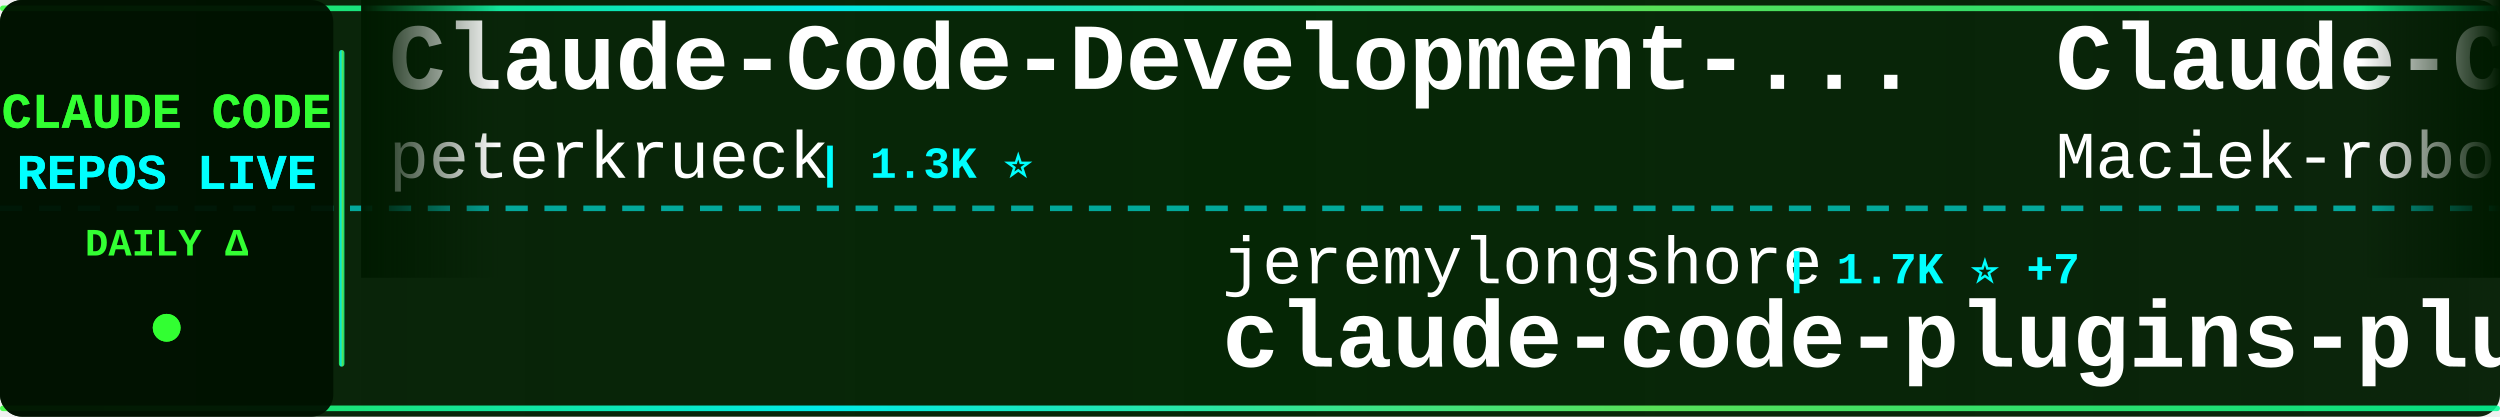
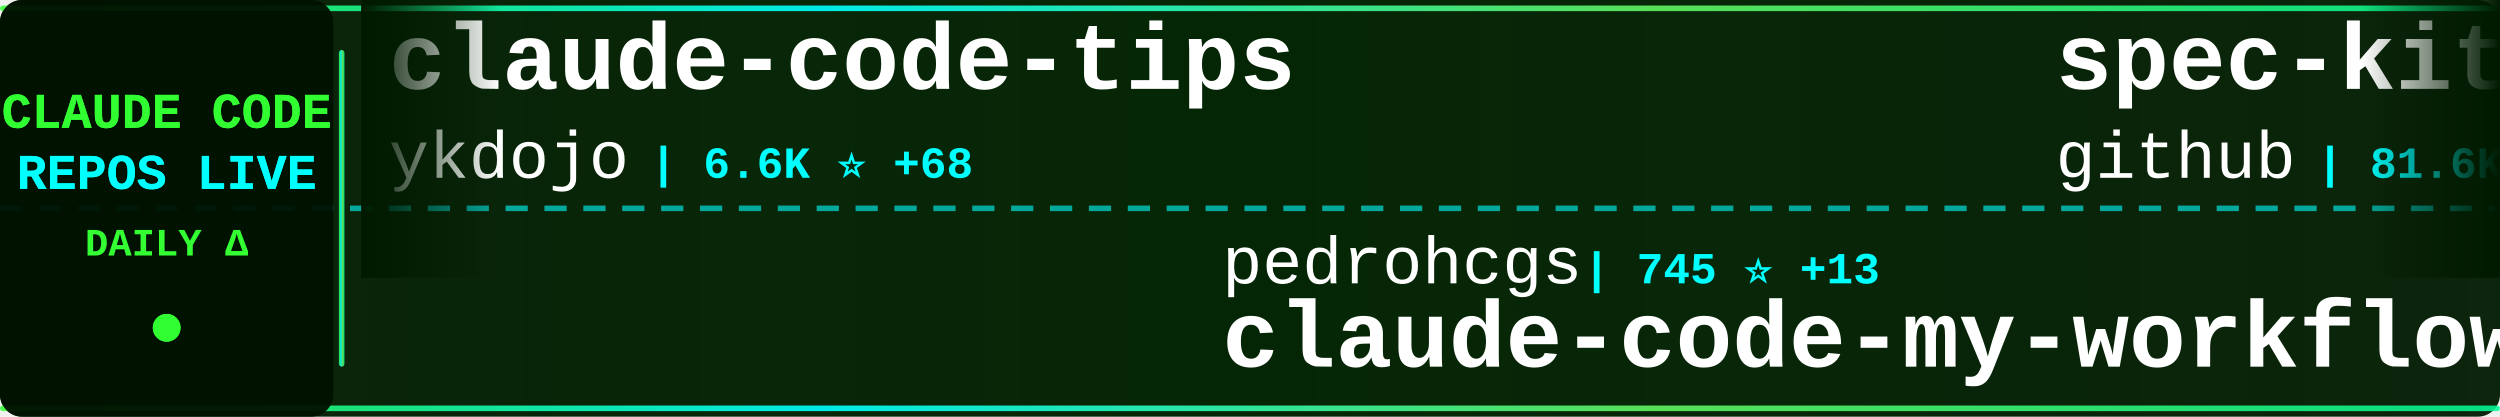
<svg xmlns="http://www.w3.org/2000/svg" width="900" height="150">
  <defs>
    <linearGradient id="tickerBg" x1="0%" y1="0%" x2="100%" y2="0%">
      <stop offset="0%" style="stop-color:#001a00;stop-opacity:0.95" />
      <stop offset="50%" style="stop-color:#002200;stop-opacity:0.98" />
      <stop offset="100%" style="stop-color:#001a00;stop-opacity:0.95" />
    </linearGradient>
    <linearGradient id="borderGrad" x1="0%" y1="0%" x2="100%" y2="0%">
      <stop offset="0%" style="stop-color:#33ff33;stop-opacity:0.85">
        <animate attributeName="stop-opacity" values="0.85;1;0.85" dur="2s" repeatCount="indefinite" />
      </stop>
      <stop offset="33%" style="stop-color:#00ffff;stop-opacity:0.9">
        <animate attributeName="stop-opacity" values="0.9;1;0.9" dur="2.2s" repeatCount="indefinite" />
      </stop>
      <stop offset="66%" style="stop-color:#66ff66;stop-opacity:0.85">
        <animate attributeName="stop-opacity" values="0.85;1;0.85" dur="1.8s" repeatCount="indefinite" />
      </stop>
      <stop offset="100%" style="stop-color:#00ff99;stop-opacity:0.85">
        <animate attributeName="stop-opacity" values="0.85;1;0.85" dur="2s" repeatCount="indefinite" />
      </stop>
    </linearGradient>
    <filter id="textGlow">
      <feGaussianBlur stdDeviation="0.1" result="coloredBlur" />
      <feMerge>
        <feMergeNode in="coloredBlur" />
        <feMergeNode in="SourceGraphic" />
      </feMerge>
    </filter>
    <filter id="metricGlow">
      <feGaussianBlur stdDeviation="0.2" result="coloredBlur" />
      <feMerge>
        <feMergeNode in="coloredBlur" />
        <feMergeNode in="SourceGraphic" />
      </feMerge>
    </filter>
    <linearGradient id="leftFade" x1="0%" y1="0%" x2="100%" y2="0%">
      <stop offset="0%" style="stop-color:#001a00;stop-opacity:1" />
      <stop offset="100%" style="stop-color:#001a00;stop-opacity:0" />
    </linearGradient>
    <linearGradient id="rightFade" x1="0%" y1="0%" x2="100%" y2="0%">
      <stop offset="0%" style="stop-color:#001a00;stop-opacity:0" />
      <stop offset="100%" style="stop-color:#001a00;stop-opacity:1" />
    </linearGradient>
  </defs>
  <rect width="900" height="150" fill="url(#tickerBg)" rx="8" />
  <rect x="0" y="2" width="900" height="2" fill="url(#borderGrad)" rx="1" />
  <rect x="0" y="146" width="900" height="2" fill="url(#borderGrad)" rx="1" />
  <line x1="0" y1="75" x2="900" y2="75" stroke="#00ffff" stroke-width="2" stroke-dasharray="8 6" opacity="0.6" />
  <rect x="0" y="0" width="120" height="150" fill="#001100" opacity="0.95" rx="8" />
  <text x="60" y="46" font-family="'Courier New', monospace" font-size="18" font-weight="bold" fill="#33ff33" text-anchor="middle" filter="url(#textGlow)">
    CLAUDE CODE
  </text>
  <text x="60" y="68" font-family="'Courier New', monospace" font-size="18" font-weight="bold" fill="#00ffff" text-anchor="middle" filter="url(#textGlow)">
    REPOS LIVE
  </text>
  <text x="60" y="92" font-family="'Courier New', monospace" font-size="14" font-weight="bold" fill="#33ff33" text-anchor="middle">
    DAILY Δ
  </text>
  <circle cx="60" cy="118" r="5" fill="#33ff33" filter="url(#metricGlow)">
    <animate attributeName="r" values="4;6;4" dur="1.5s" repeatCount="indefinite" />
    <animate attributeName="opacity" values="0.6;1;0.6" dur="1.5s" repeatCount="indefinite" />
  </circle>
  <rect x="122" y="18" width="2" height="114" fill="url(#borderGrad)" rx="1" />
  <clipPath id="tickerClip">
    <rect x="130" y="0" width="770" height="150" />
  </clipPath>
  <g clip-path="url(#tickerClip)">
    <g id="tickerItems">
      <animateTransform attributeName="transform" attributeType="XML" type="translate" from="0 0" to="-3000 0" dur="54s" repeatCount="indefinite" />
      <g transform="translate(0, 0)">
-         <text x="140" y="32" font-family="'Courier New', monospace" font-size="34" font-weight="bold" fill="#ffffff">Claude-Code-Development-...</text>
-         <text x="140" y="64" font-family="'Courier New', monospace" font-size="24" font-weight="normal" fill="#ffffff" opacity="1.0">peterkrueck</text>
-         <text x="294" y="64" font-family="'Courier New', monospace" font-size="16" font-weight="bold" fill="#00ffff"> | 1.3K ⭐</text>
+         <text x="140" y="32" font-family="'Courier New', monospace" font-size="34" font-weight="bold" fill="#ffffff">claude-code-tips</text>
+         <text x="140" y="64" font-family="'Courier New', monospace" font-size="24" font-weight="normal" fill="#ffffff" opacity="1.0">ykdojo</text>
+         <text x="234" y="64" font-family="'Courier New', monospace" font-size="16" font-weight="bold" fill="#00ffff"> | 6.6K ⭐ +68</text>
      </g>
      <g transform="translate(300, 0)">
-         <text x="140" y="102" font-family="'Courier New', monospace" font-size="24" font-weight="normal" fill="#ffffff" opacity="1.0">jeremylongshore</text>
-         <text x="342" y="102" font-family="'Courier New', monospace" font-size="16" font-weight="bold" fill="#00ffff"> | 1.7K ⭐ +7</text>
-         <text x="140" y="132" font-family="'Courier New', monospace" font-size="34" font-weight="bold" fill="#ffffff">claude-code-plugins-plus...</text>
+         <text x="140" y="102" font-family="'Courier New', monospace" font-size="24" font-weight="normal" fill="#ffffff" opacity="1.0">pedrohcgs</text>
+         <text x="270" y="102" font-family="'Courier New', monospace" font-size="16" font-weight="bold" fill="#00ffff"> | 745 ⭐ +13</text>
+         <text x="140" y="132" font-family="'Courier New', monospace" font-size="34" font-weight="bold" fill="#ffffff">claude-code-my-workflow</text>
      </g>
      <g transform="translate(600, 0)">
-         <text x="140" y="32" font-family="'Courier New', monospace" font-size="34" font-weight="bold" fill="#ffffff">Claude-Code-Usage-Monito...</text>
-         <text x="140" y="64" font-family="'Courier New', monospace" font-size="24" font-weight="normal" fill="#ffffff" opacity="1.0">Maciek-roboblog</text>
-         <text x="342" y="64" font-family="'Courier New', monospace" font-size="16" font-weight="bold" fill="#00ffff"> | 7.1K ⭐ +16</text>
+         <text x="140" y="32" font-family="'Courier New', monospace" font-size="34" font-weight="bold" fill="#ffffff">spec-kit</text>
+         <text x="140" y="64" font-family="'Courier New', monospace" font-size="24" font-weight="normal" fill="#ffffff" opacity="1.0">github</text>
+         <text x="234" y="64" font-family="'Courier New', monospace" font-size="16" font-weight="bold" fill="#00ffff"> | 81.6K ⭐ +629</text>
      </g>
      <g transform="translate(900, 0)">
-         <text x="140" y="102" font-family="'Courier New', monospace" font-size="24" font-weight="normal" fill="#ffffff" opacity="1.0">zebbern</text>
-         <text x="246" y="102" font-family="'Courier New', monospace" font-size="16" font-weight="bold" fill="#00ffff"> | 3.7K ⭐ +7</text>
-         <text x="140" y="132" font-family="'Courier New', monospace" font-size="34" font-weight="bold" fill="#ffffff">claude-code-guide</text>
+         <text x="140" y="102" font-family="'Courier New', monospace" font-size="24" font-weight="normal" fill="#ffffff" opacity="1.0">anthropics</text>
+         <text x="282" y="102" font-family="'Courier New', monospace" font-size="16" font-weight="bold" fill="#00ffff"> | 6.5K ⭐ +46</text>
+         <text x="140" y="132" font-family="'Courier New', monospace" font-size="34" font-weight="bold" fill="#ffffff">claude-code-action</text>
      </g>
      <g transform="translate(1200, 0)">
-         <text x="140" y="32" font-family="'Courier New', monospace" font-size="34" font-weight="bold" fill="#ffffff">claude-code-docs</text>
-         <text x="140" y="64" font-family="'Courier New', monospace" font-size="24" font-weight="normal" fill="#ffffff" opacity="1.0">ericbuess</text>
-         <text x="270" y="64" font-family="'Courier New', monospace" font-size="16" font-weight="bold" fill="#00ffff"> | 750 ⭐</text>
+         <text x="140" y="32" font-family="'Courier New', monospace" font-size="34" font-weight="bold" fill="#ffffff">claude-code-security-rev...</text>
+         <text x="140" y="64" font-family="'Courier New', monospace" font-size="24" font-weight="normal" fill="#ffffff" opacity="1.0">anthropics</text>
+         <text x="282" y="64" font-family="'Courier New', monospace" font-size="16" font-weight="bold" fill="#00ffff"> | 4.0K ⭐ +20</text>
      </g>
      <g transform="translate(1500, 0)">
-         <text x="140" y="102" font-family="'Courier New', monospace" font-size="24" font-weight="normal" fill="#ffffff" opacity="1.0">0xfurai</text>
-         <text x="246" y="102" font-family="'Courier New', monospace" font-size="16" font-weight="bold" fill="#00ffff"> | 793 ⭐ +5</text>
-         <text x="140" y="132" font-family="'Courier New', monospace" font-size="34" font-weight="bold" fill="#ffffff">claude-code-subagents</text>
+         <text x="140" y="102" font-family="'Courier New', monospace" font-size="24" font-weight="normal" fill="#ffffff" opacity="1.0">numman-ali</text>
+         <text x="282" y="102" font-family="'Courier New', monospace" font-size="16" font-weight="bold" fill="#00ffff"> | 9.2K ⭐ +14</text>
+         <text x="140" y="132" font-family="'Courier New', monospace" font-size="34" font-weight="bold" fill="#ffffff">openskills</text>
      </g>
      <g transform="translate(1800, 0)">
-         <text x="140" y="32" font-family="'Courier New', monospace" font-size="34" font-weight="bold" fill="#ffffff">claude-code-guide</text>
-         <text x="140" y="64" font-family="'Courier New', monospace" font-size="24" font-weight="normal" fill="#ffffff" opacity="1.0">Cranot</text>
-         <text x="234" y="64" font-family="'Courier New', monospace" font-size="16" font-weight="bold" fill="#00ffff"> | 2.5K ⭐ +2</text>
+         <text x="140" y="32" font-family="'Courier New', monospace" font-size="34" font-weight="bold" fill="#ffffff">claude-code</text>
+         <text x="140" y="64" font-family="'Courier New', monospace" font-size="24" font-weight="normal" fill="#ffffff" opacity="1.0">anthropics</text>
+         <text x="282" y="64" font-family="'Courier New', monospace" font-size="16" font-weight="bold" fill="#00ffff"> | 81.9K ⭐ +475</text>
      </g>
      <g transform="translate(2100, 0)">
-         <text x="140" y="102" font-family="'Courier New', monospace" font-size="24" font-weight="normal" fill="#ffffff" opacity="1.0">ghuntley</text>
-         <text x="258" y="102" font-family="'Courier New', monospace" font-size="16" font-weight="bold" fill="#00ffff"> | 869 ⭐</text>
-         <text x="140" y="132" font-family="'Courier New', monospace" font-size="34" font-weight="bold" fill="#ffffff">claude-code-source-code-...</text>
+         <text x="140" y="102" font-family="'Courier New', monospace" font-size="24" font-weight="normal" fill="#ffffff" opacity="1.0">fuergaosi233</text>
+         <text x="306" y="102" font-family="'Courier New', monospace" font-size="16" font-weight="bold" fill="#00ffff"> | 2.2K ⭐ +8</text>
+         <text x="140" y="132" font-family="'Courier New', monospace" font-size="34" font-weight="bold" fill="#ffffff">claude-code-proxy</text>
      </g>
      <g transform="translate(2400, 0)">
-         <text x="140" y="32" font-family="'Courier New', monospace" font-size="34" font-weight="bold" fill="#ffffff">claude-code-base-action</text>
-         <text x="140" y="64" font-family="'Courier New', monospace" font-size="24" font-weight="normal" fill="#ffffff" opacity="1.0">anthropics</text>
-         <text x="282" y="64" font-family="'Courier New', monospace" font-size="16" font-weight="bold" fill="#00ffff"> | 621 ⭐</text>
+         <text x="140" y="32" font-family="'Courier New', monospace" font-size="34" font-weight="bold" fill="#ffffff">opencode</text>
+         <text x="140" y="64" font-family="'Courier New', monospace" font-size="24" font-weight="normal" fill="#ffffff" opacity="1.0">anomalyco</text>
+         <text x="270" y="64" font-family="'Courier New', monospace" font-size="16" font-weight="bold" fill="#00ffff"> | 129.1K ⭐ +835</text>
      </g>
      <g transform="translate(2700, 0)">
-         <text x="140" y="102" font-family="'Courier New', monospace" font-size="24" font-weight="normal" fill="#ffffff" opacity="1.0">revfactory</text>
-         <text x="282" y="102" font-family="'Courier New', monospace" font-size="16" font-weight="bold" fill="#00ffff"> | 762 ⭐</text>
-         <text x="140" y="132" font-family="'Courier New', monospace" font-size="34" font-weight="bold" fill="#ffffff">claude-code-mastering</text>
+         <text x="140" y="102" font-family="'Courier New', monospace" font-size="24" font-weight="normal" fill="#ffffff" opacity="1.0">anthropics</text>
+         <text x="282" y="102" font-family="'Courier New', monospace" font-size="16" font-weight="bold" fill="#00ffff"> | 5.7K ⭐ +28</text>
+         <text x="140" y="132" font-family="'Courier New', monospace" font-size="34" font-weight="bold" fill="#ffffff">claude-agent-sdk-python</text>
      </g>
      <g transform="translate(3000, 0)">
-         <text x="140" y="32" font-family="'Courier New', monospace" font-size="34" font-weight="bold" fill="#ffffff">Claude-Code-Development-...</text>
-         <text x="140" y="64" font-family="'Courier New', monospace" font-size="24" font-weight="normal" fill="#ffffff" opacity="1.0">peterkrueck</text>
-         <text x="294" y="64" font-family="'Courier New', monospace" font-size="16" font-weight="bold" fill="#00ffff"> | 1.3K ⭐</text>
+         <text x="140" y="32" font-family="'Courier New', monospace" font-size="34" font-weight="bold" fill="#ffffff">claude-code-tips</text>
+         <text x="140" y="64" font-family="'Courier New', monospace" font-size="24" font-weight="normal" fill="#ffffff" opacity="1.0">ykdojo</text>
+         <text x="234" y="64" font-family="'Courier New', monospace" font-size="16" font-weight="bold" fill="#00ffff"> | 6.6K ⭐ +68</text>
      </g>
      <g transform="translate(3300, 0)">
-         <text x="140" y="102" font-family="'Courier New', monospace" font-size="24" font-weight="normal" fill="#ffffff" opacity="1.0">jeremylongshore</text>
-         <text x="342" y="102" font-family="'Courier New', monospace" font-size="16" font-weight="bold" fill="#00ffff"> | 1.7K ⭐ +7</text>
-         <text x="140" y="132" font-family="'Courier New', monospace" font-size="34" font-weight="bold" fill="#ffffff">claude-code-plugins-plus...</text>
+         <text x="140" y="102" font-family="'Courier New', monospace" font-size="24" font-weight="normal" fill="#ffffff" opacity="1.0">pedrohcgs</text>
+         <text x="270" y="102" font-family="'Courier New', monospace" font-size="16" font-weight="bold" fill="#00ffff"> | 745 ⭐ +13</text>
+         <text x="140" y="132" font-family="'Courier New', monospace" font-size="34" font-weight="bold" fill="#ffffff">claude-code-my-workflow</text>
      </g>
      <g transform="translate(3600, 0)">
-         <text x="140" y="32" font-family="'Courier New', monospace" font-size="34" font-weight="bold" fill="#ffffff">Claude-Code-Usage-Monito...</text>
-         <text x="140" y="64" font-family="'Courier New', monospace" font-size="24" font-weight="normal" fill="#ffffff" opacity="1.0">Maciek-roboblog</text>
-         <text x="342" y="64" font-family="'Courier New', monospace" font-size="16" font-weight="bold" fill="#00ffff"> | 7.1K ⭐ +16</text>
+         <text x="140" y="32" font-family="'Courier New', monospace" font-size="34" font-weight="bold" fill="#ffffff">spec-kit</text>
+         <text x="140" y="64" font-family="'Courier New', monospace" font-size="24" font-weight="normal" fill="#ffffff" opacity="1.0">github</text>
+         <text x="234" y="64" font-family="'Courier New', monospace" font-size="16" font-weight="bold" fill="#00ffff"> | 81.6K ⭐ +629</text>
      </g>
      <g transform="translate(3900, 0)">
-         <text x="140" y="102" font-family="'Courier New', monospace" font-size="24" font-weight="normal" fill="#ffffff" opacity="1.0">zebbern</text>
-         <text x="246" y="102" font-family="'Courier New', monospace" font-size="16" font-weight="bold" fill="#00ffff"> | 3.7K ⭐ +7</text>
-         <text x="140" y="132" font-family="'Courier New', monospace" font-size="34" font-weight="bold" fill="#ffffff">claude-code-guide</text>
+         <text x="140" y="102" font-family="'Courier New', monospace" font-size="24" font-weight="normal" fill="#ffffff" opacity="1.0">anthropics</text>
+         <text x="282" y="102" font-family="'Courier New', monospace" font-size="16" font-weight="bold" fill="#00ffff"> | 6.5K ⭐ +46</text>
+         <text x="140" y="132" font-family="'Courier New', monospace" font-size="34" font-weight="bold" fill="#ffffff">claude-code-action</text>
      </g>
    </g>
  </g>
  <rect x="130" y="0" width="50" height="100" fill="url(#leftFade)" />
  <rect x="850" y="0" width="50" height="100" fill="url(#rightFade)" />
</svg>
